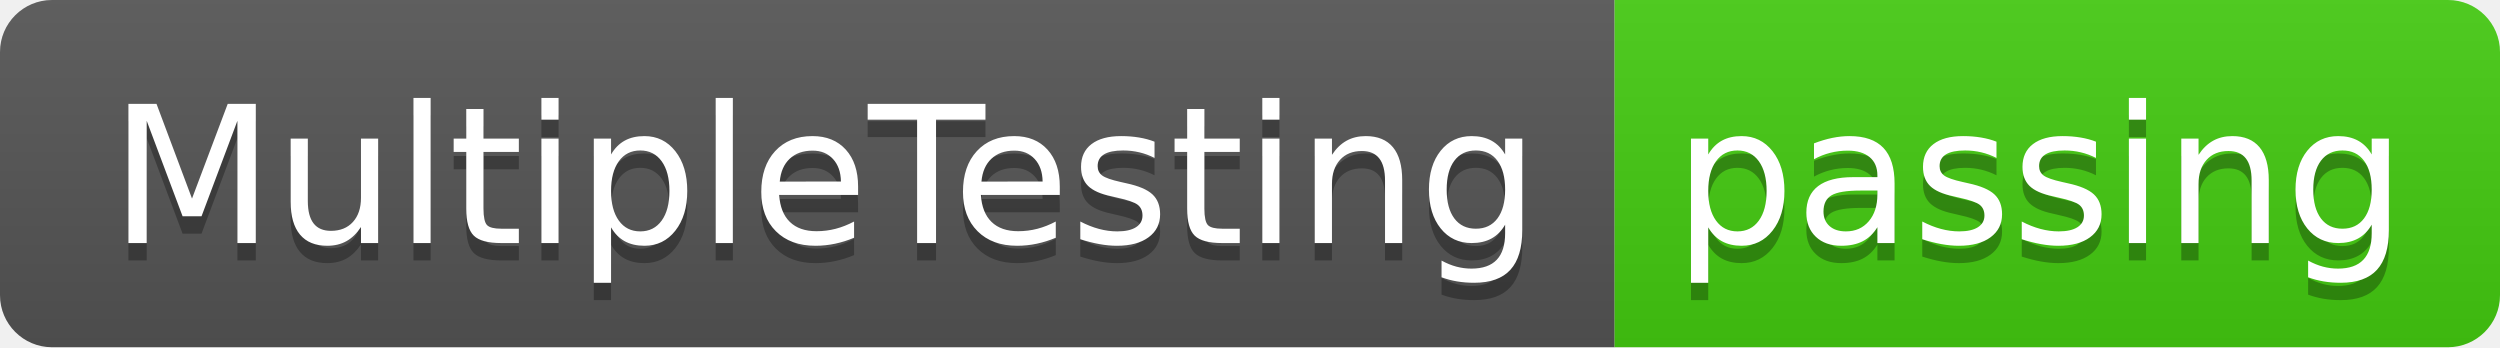
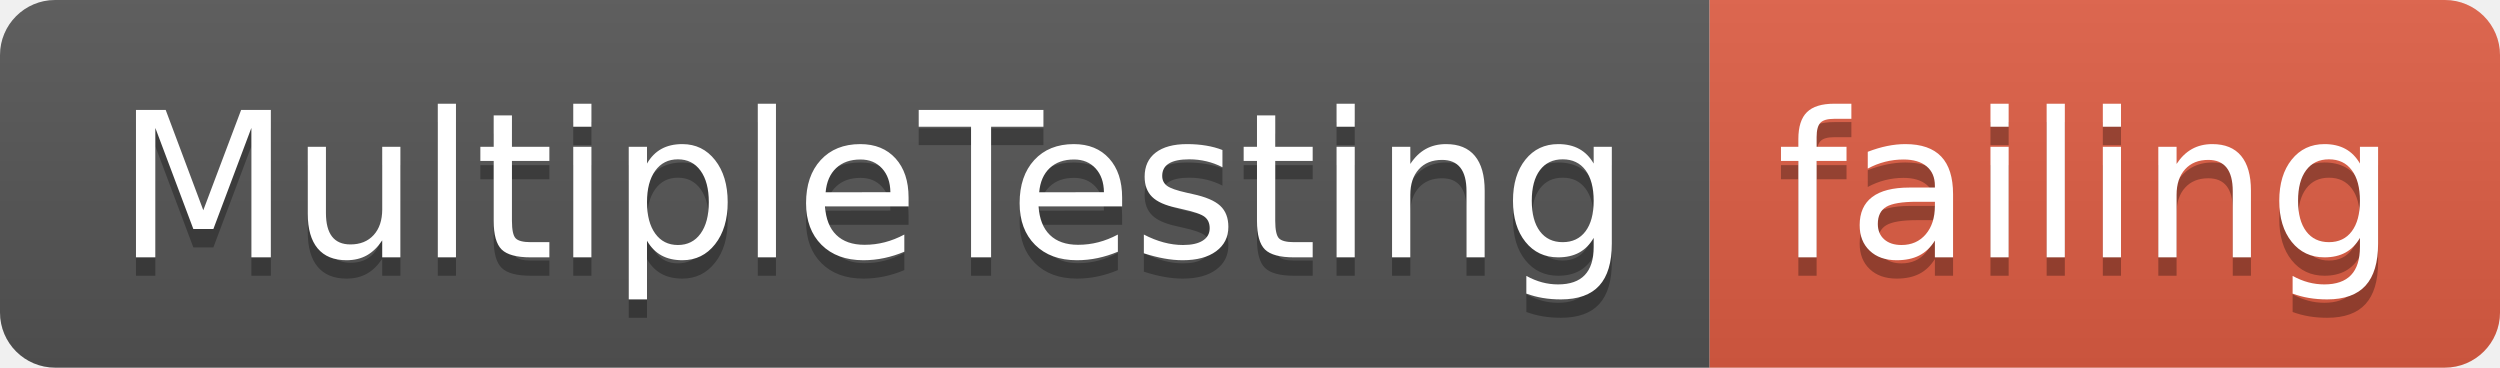
- <svg xmlns="http://www.w3.org/2000/svg" width="144" height="20">
+ <svg xmlns="http://www.w3.org/2000/svg" width="136" height="20">
  <linearGradient id="smooth" x2="0" y2="100%">
    <stop offset="0" stop-color="#bbb" stop-opacity=".1" />
    <stop offset="1" stop-opacity=".1" />
  </linearGradient>
  <clipPath id="round">
-     <rect width="144" height="20" rx="3" fill="#fff" />
+     <rect width="136" height="20" rx="3" fill="#fff" />
  </clipPath>
  <g clip-path="url(#round)">
    <rect width="93" height="20" fill="#555" />
-     <rect x="93" width="51" height="20" fill="#4c1" />
-     <rect width="144" height="20" fill="url(#smooth)" />
+     <rect x="93" width="43" height="20" fill="#e05d44" />
+     <rect width="136" height="20" fill="url(#smooth)" />
  </g>
  <g fill="#fff" text-anchor="middle" font-family="DejaVu Sans,Verdana,Geneva,sans-serif" font-size="110">
    <text x="475" y="150" fill="#010101" fill-opacity=".3" transform="scale(0.1)" textLength="830" lengthAdjust="spacing">MultipleTesting</text>
    <text x="475" y="140" transform="scale(0.1)" textLength="830" lengthAdjust="spacing">MultipleTesting</text>
-     <text x="1175" y="150" fill="#010101" fill-opacity=".3" transform="scale(0.1)" textLength="410" lengthAdjust="spacing">passing</text>
-     <text x="1175" y="140" transform="scale(0.1)" textLength="410" lengthAdjust="spacing">passing</text>
+     <text x="1135" y="150" fill="#010101" fill-opacity=".3" transform="scale(0.1)" textLength="330" lengthAdjust="spacing">failing</text>
+     <text x="1135" y="140" transform="scale(0.1)" textLength="330" lengthAdjust="spacing">failing</text>
  </g>
</svg>
